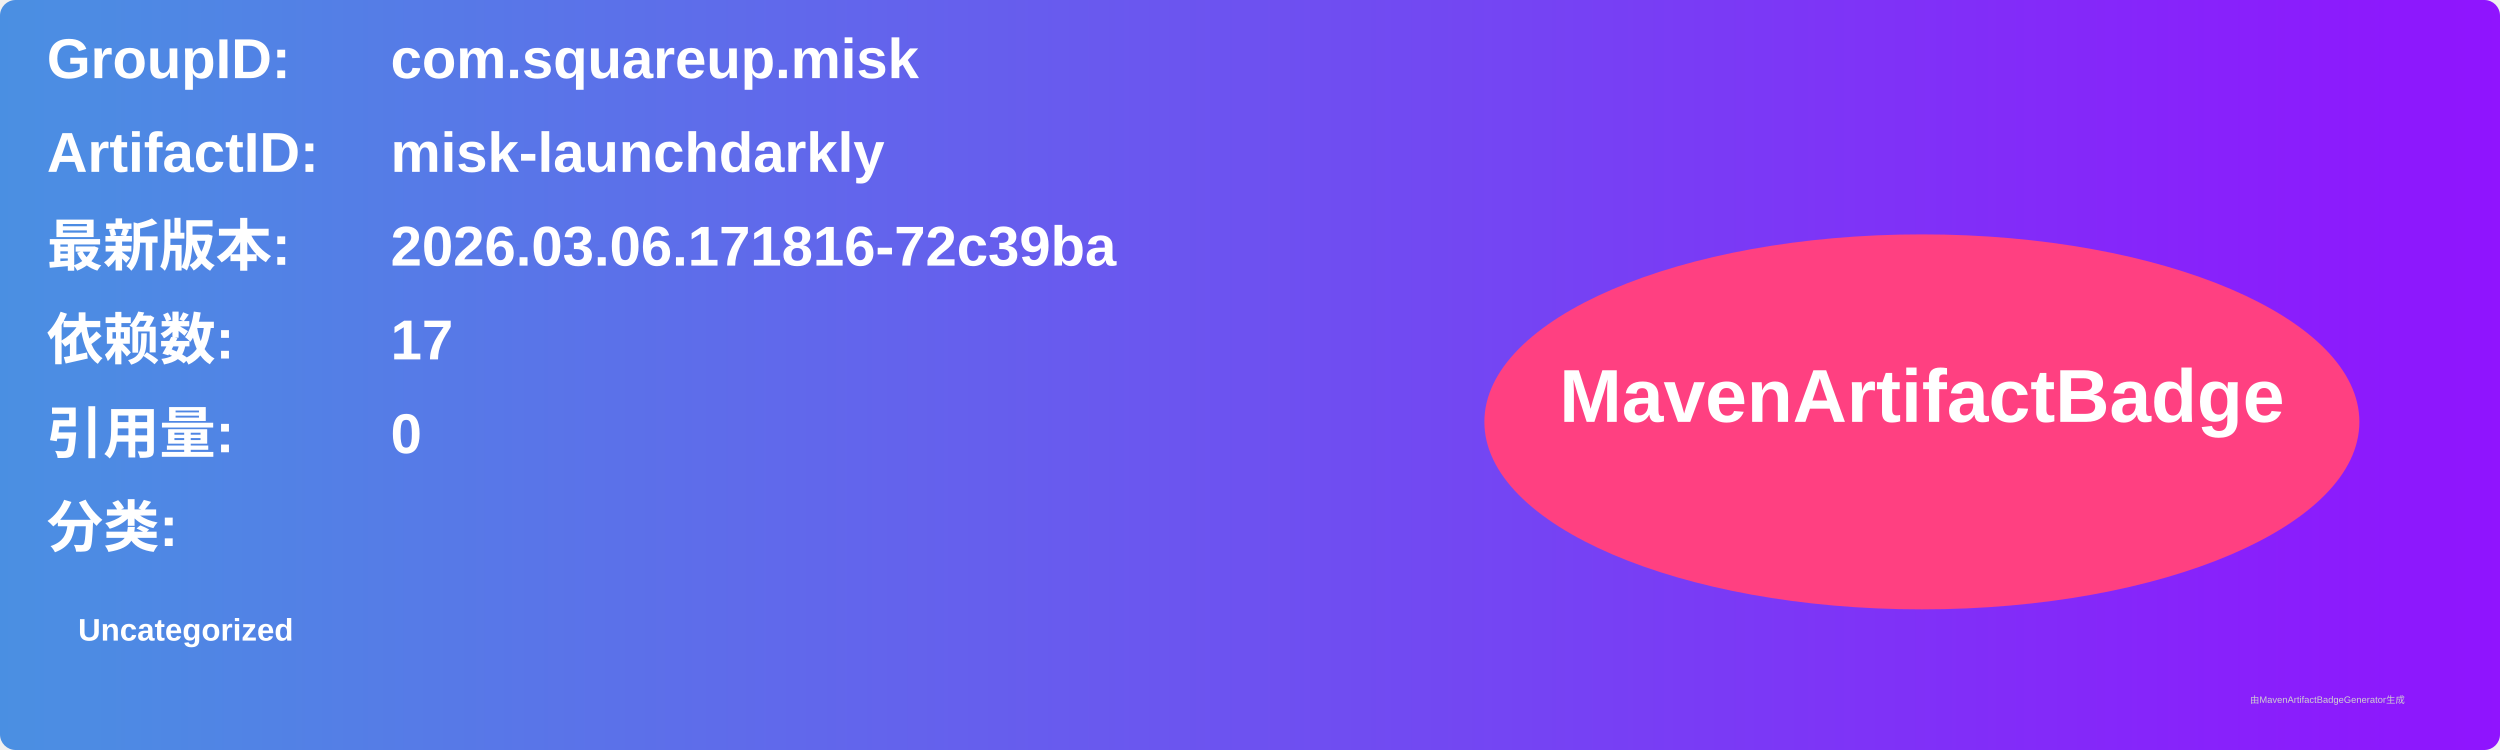
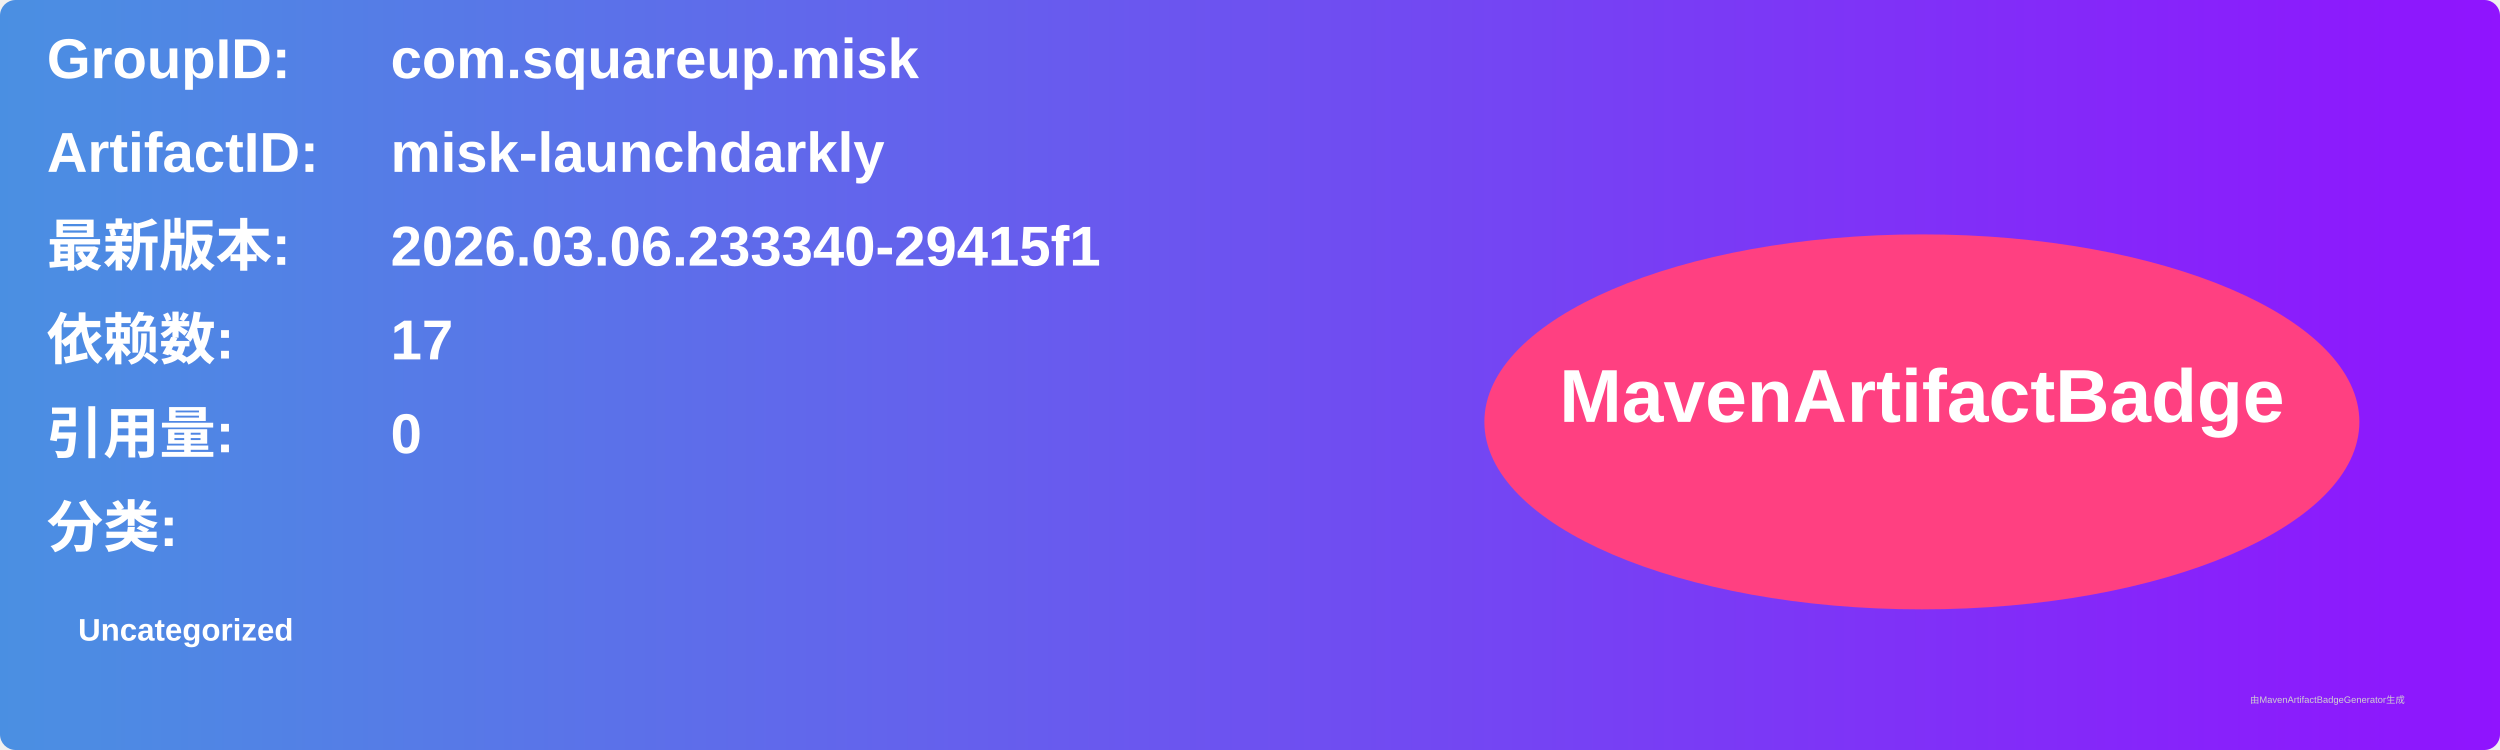
<svg xmlns="http://www.w3.org/2000/svg" width="800" height="240" viewBox="0 0 800 240">
  <linearGradient id="grad" x1="0%" y1="0%" x2="100%" y2="0%">
    <stop offset="0%" stop-color="#4a90e2" />
    <stop offset="100%" stop-color="#9013fe" />
  </linearGradient>
  <rect width="100%" height="100%" rx="5" ry="5" fill="url(#grad)" />
  <g transform="translate(15, 15)">
    <text x="0" y="10" font-family="Arial" font-size="18" fill="white" font-weight="bold" width="260">GroupID:</text>
    <text x="110" y="10" font-family="Arial" font-size="18" fill="white" font-weight="bold" width="460">com.squareup.misk</text>
    <text x="0" y="40" font-family="Arial" font-size="18" fill="white" font-weight="bold" width="260">ArtifactID:</text>
    <text x="110" y="40" font-family="Arial" font-size="18" fill="white" font-weight="bold" width="460">misk-launchdarkly</text>
    <text x="0" y="70" font-family="Arial" font-size="18" fill="white" font-weight="bold">最新版本:</text>
    <text x="110" y="70" font-family="Arial" font-size="18" fill="white" font-weight="bold">
-       <tspan font-weight="bold">2026.03.06.171816-72c39ba</tspan>
+       <tspan font-weight="bold">2026.03.06.233340-29415f1</tspan>
    </text>
    <text x="0" y="100" font-family="Arial" font-size="18" fill="white" font-weight="bold">依赖数: </text>
    <text x="110" y="100" font-family="Arial" font-size="18" fill="white">
      <tspan font-weight="bold">17</tspan>
    </text>
    <text x="0" y="130" font-family="Arial" font-size="18" fill="white" font-weight="bold">引用量: </text>
    <text x="110" y="130" font-family="Arial" font-size="18" fill="white">
      <tspan font-weight="bold">0</tspan>
    </text>
    <text x="0" y="160" font-family="Arial" font-size="18" fill="white" font-weight="bold">分类:</text>
    <text x="10" y="190" font-family="Arial" font-size="10" fill="white">
      <tspan font-weight="bold">Uncategorized</tspan>
    </text>
    <ellipse cx="600" cy="120" rx="140" ry="60" fill="#ff4081" />
    <text x="600" y="120" text-anchor="middle" font-family="Arial" font-size="24" fill="white" font-weight="bold">MavenArtifactBadge</text>
  </g>
  <text x="720" y="225" font-family="Arial" font-size="3" fill="#d0d0d0">由MavenArtifactBadgeGenerator生成</text>
</svg>
